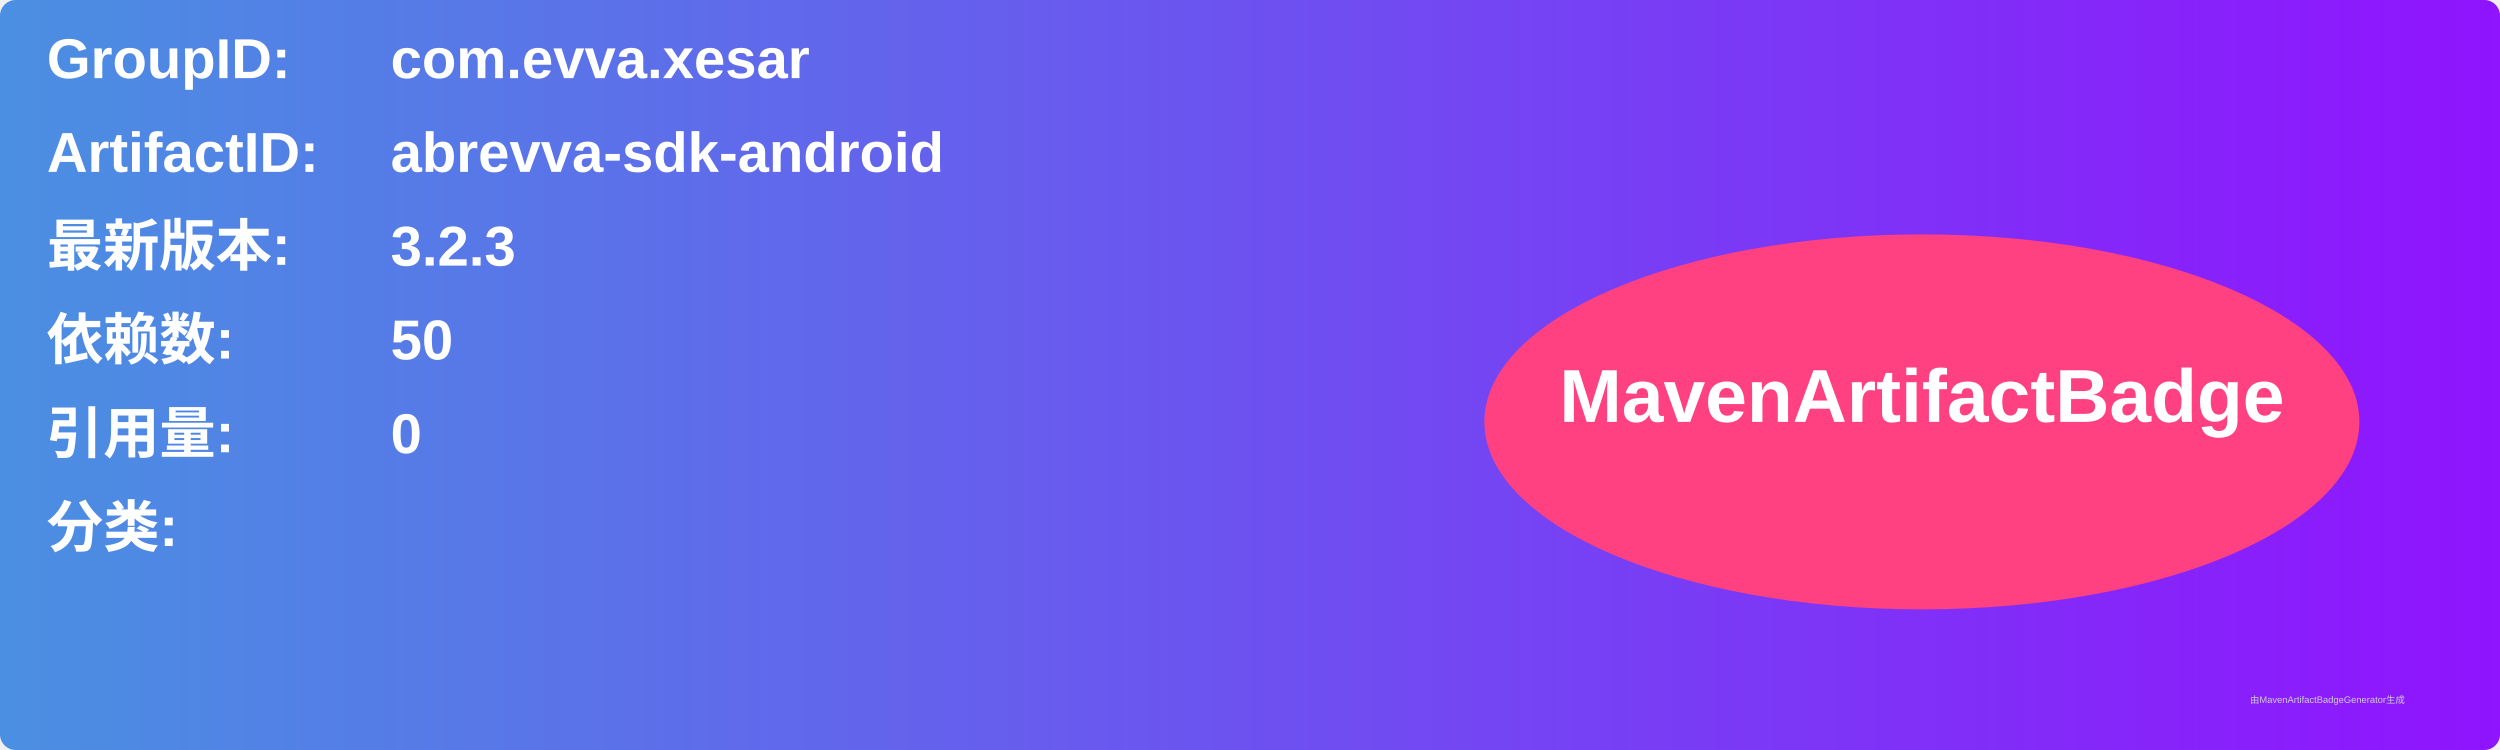
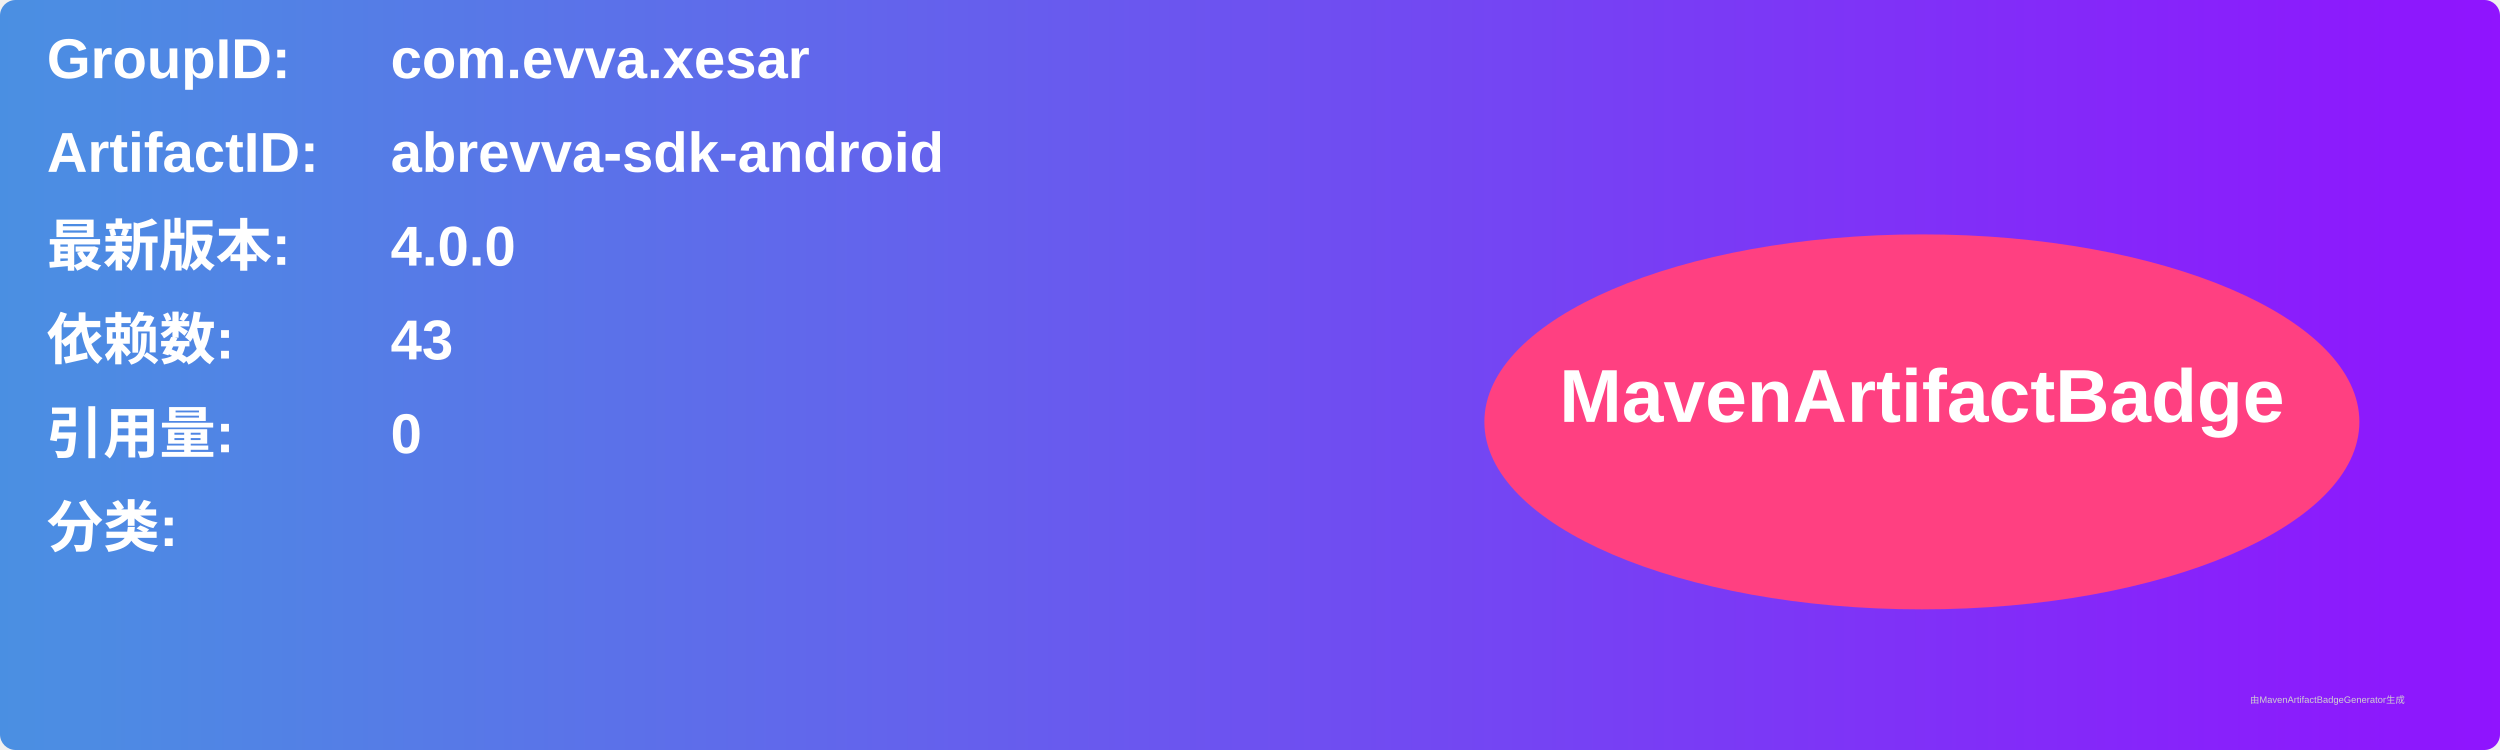
<svg xmlns="http://www.w3.org/2000/svg" width="800" height="240" viewBox="0 0 800 240">
  <linearGradient id="grad" x1="0%" y1="0%" x2="100%" y2="0%">
    <stop offset="0%" stop-color="#4a90e2" />
    <stop offset="100%" stop-color="#9013fe" />
  </linearGradient>
  <rect width="100%" height="100%" rx="5" ry="5" fill="url(#grad)" />
  <g transform="translate(15, 15)">
    <text x="0" y="10" font-family="Arial" font-size="18" fill="white" font-weight="bold" width="260">GroupID:</text>
    <text x="110" y="10" font-family="Arial" font-size="18" fill="white" font-weight="bold" width="460">com.evva.xesar</text>
    <text x="0" y="40" font-family="Arial" font-size="18" fill="white" font-weight="bold" width="260">ArtifactID:</text>
    <text x="110" y="40" font-family="Arial" font-size="18" fill="white" font-weight="bold" width="460">abrevva-sdk-android</text>
    <text x="0" y="70" font-family="Arial" font-size="18" fill="white" font-weight="bold">最新版本:</text>
    <text x="110" y="70" font-family="Arial" font-size="18" fill="white" font-weight="bold">
-       <tspan font-weight="bold">3.2.3</tspan>
+       <tspan font-weight="bold">4.0.0</tspan>
    </text>
    <text x="0" y="100" font-family="Arial" font-size="18" fill="white" font-weight="bold">依赖数: </text>
    <text x="110" y="100" font-family="Arial" font-size="18" fill="white">
-       <tspan font-weight="bold">50</tspan>
+       <tspan font-weight="bold">43</tspan>
    </text>
    <text x="0" y="130" font-family="Arial" font-size="18" fill="white" font-weight="bold">引用量: </text>
    <text x="110" y="130" font-family="Arial" font-size="18" fill="white">
      <tspan font-weight="bold">0</tspan>
    </text>
    <text x="0" y="160" font-family="Arial" font-size="18" fill="white" font-weight="bold">分类:</text>
    <text x="10" y="190" font-family="Arial" font-size="10" fill="white">
      <tspan font-weight="bold" />
    </text>
    <ellipse cx="600" cy="120" rx="140" ry="60" fill="#ff4081" />
    <text x="600" y="120" text-anchor="middle" font-family="Arial" font-size="24" fill="white" font-weight="bold">MavenArtifactBadge</text>
  </g>
  <text x="720" y="225" font-family="Arial" font-size="3" fill="#d0d0d0">由MavenArtifactBadgeGenerator生成</text>
</svg>
